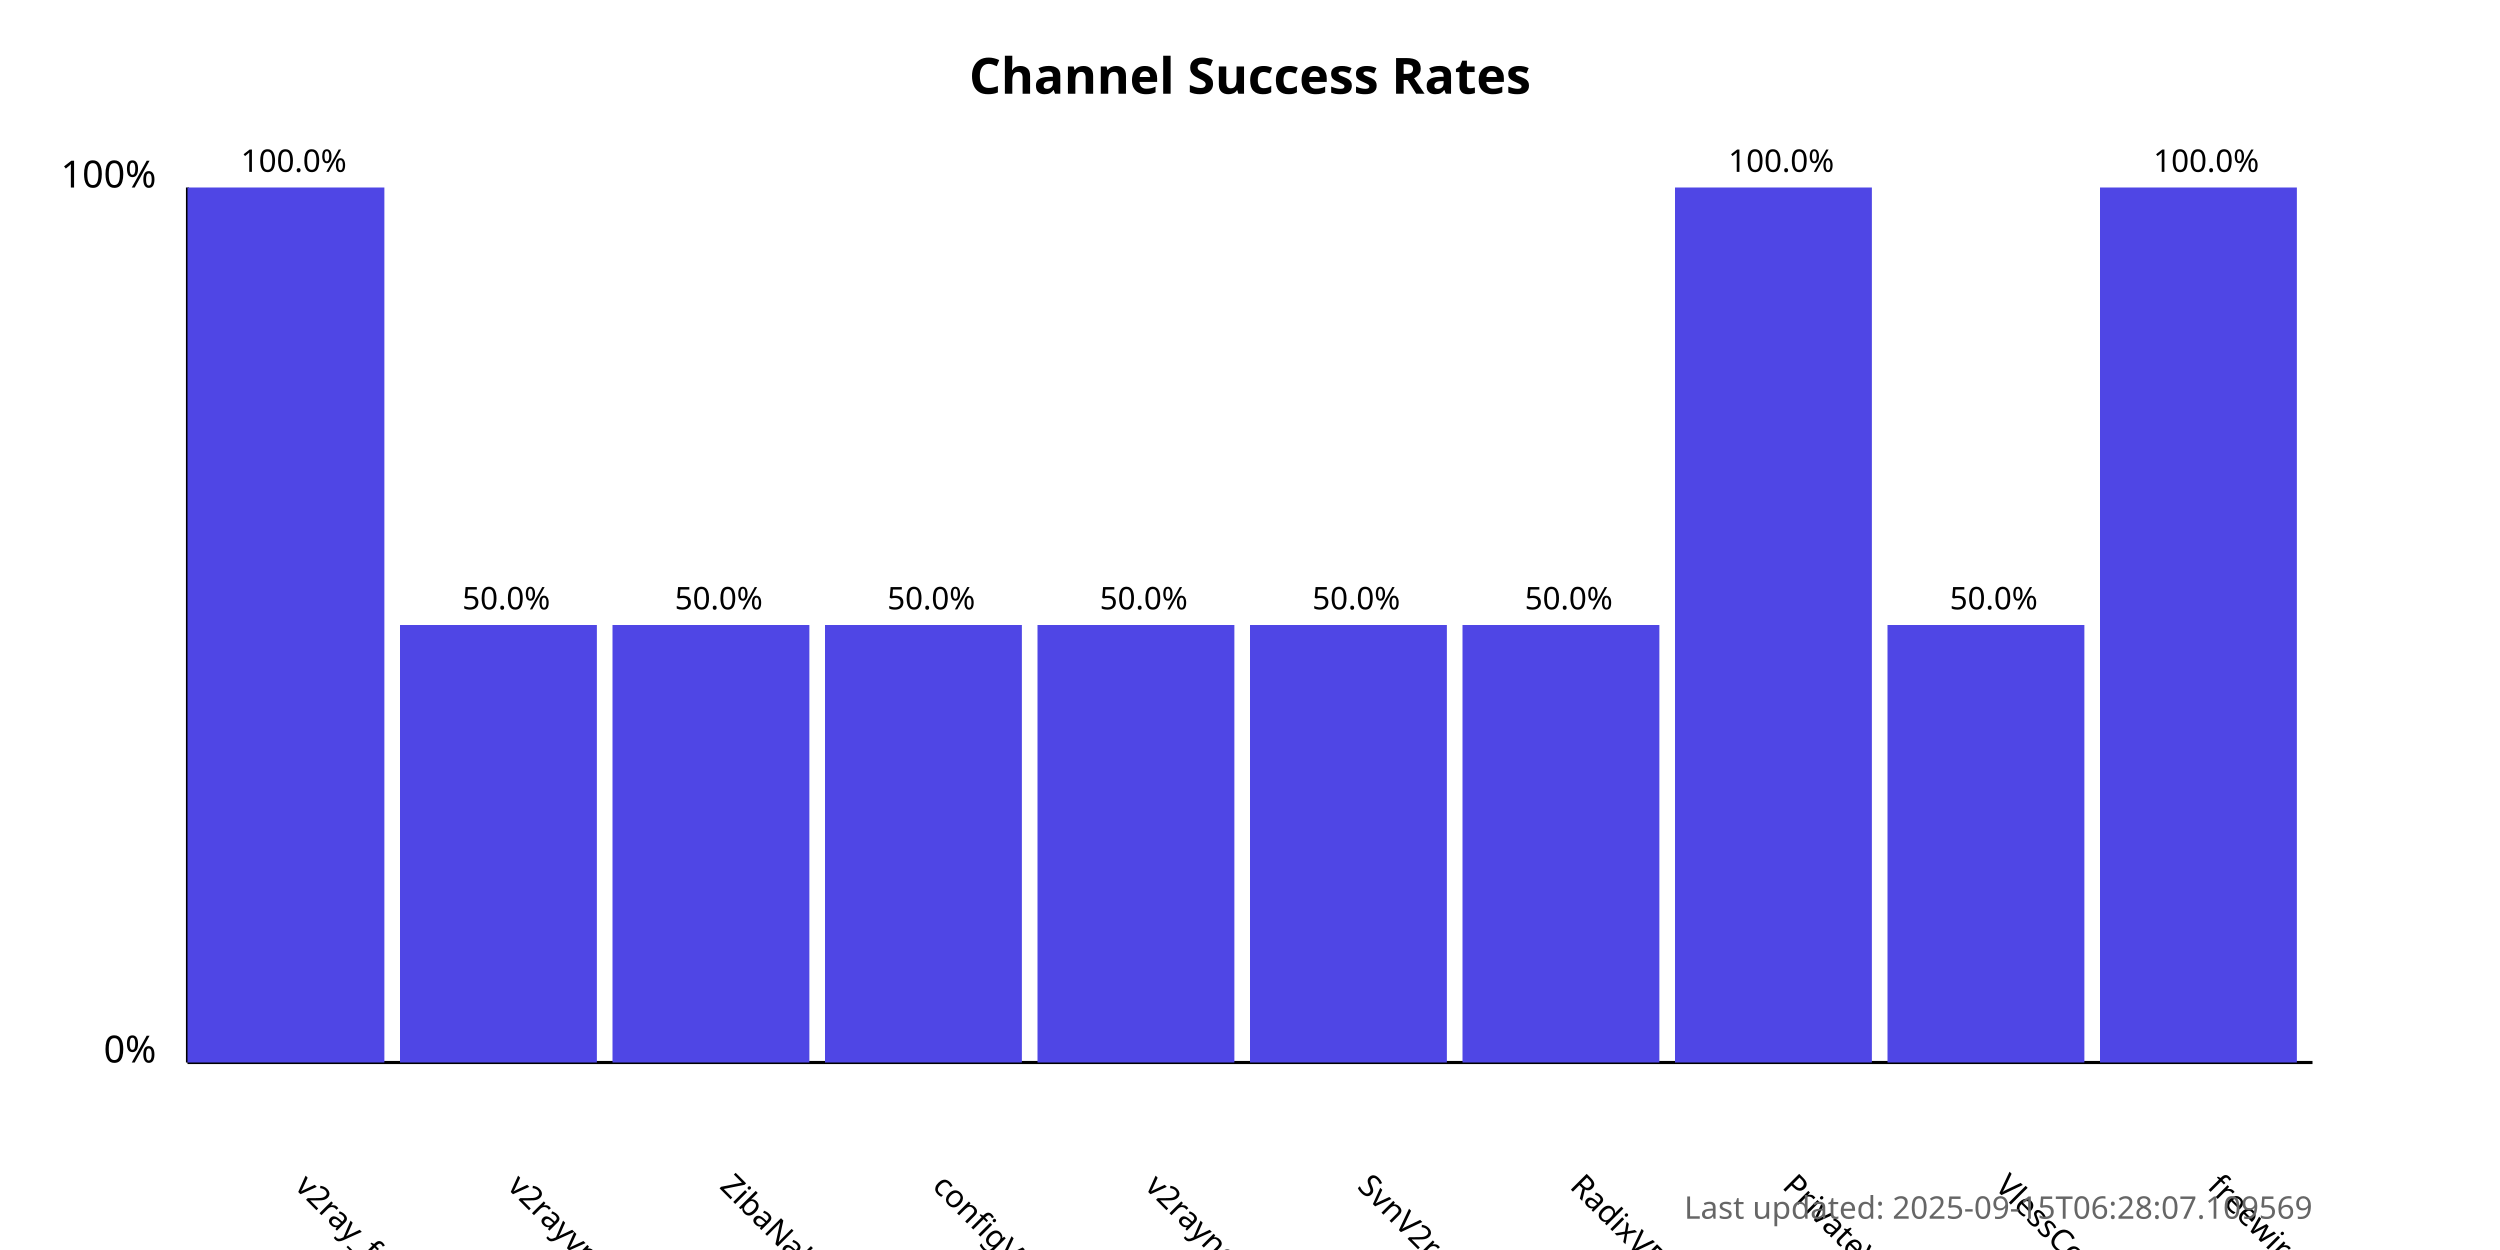
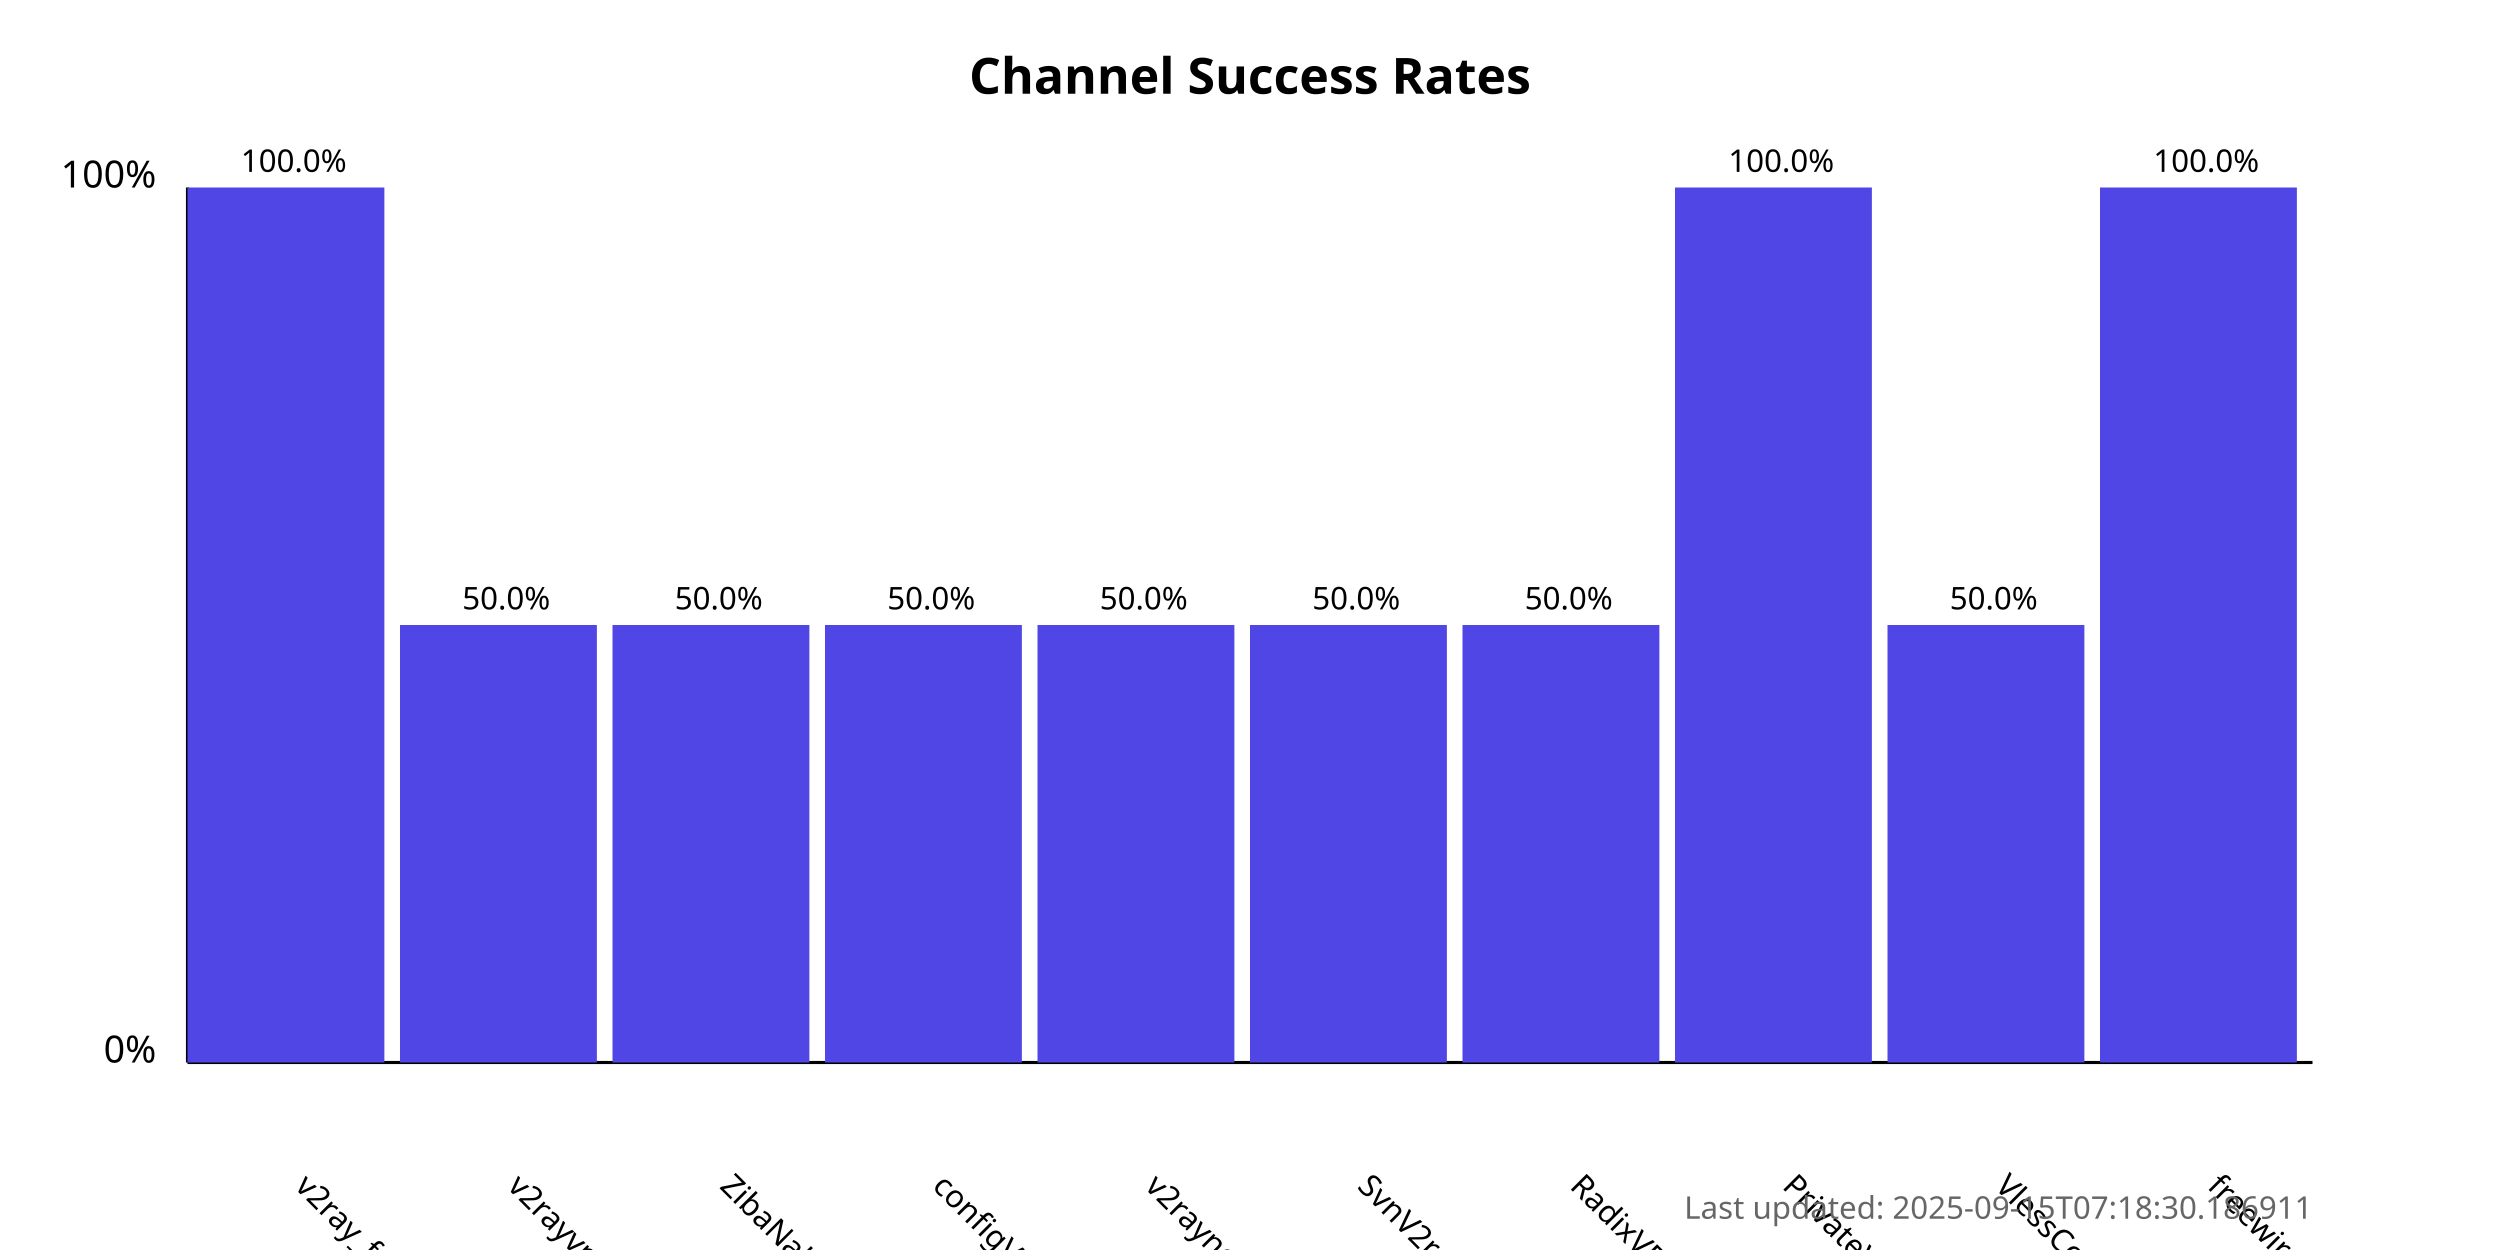
<svg xmlns="http://www.w3.org/2000/svg" width="800" height="400">
  <style>
            .chart-title { font: bold 16px sans-serif; }
            .axis-label { font: 12px sans-serif; }
            .tick-label { font: 10px sans-serif; }
            .bar { fill: #4f46e5; }
            .bar:hover { fill: #6366f1; }
            .timestamp { font: 10px sans-serif; fill: #666; }
        </style>
  <text x="400.0" y="30" text-anchor="middle" class="chart-title">
            Channel Success Rates
        </text>
  <line x1="60" y1="340" x2="60" y2="60" stroke="black" stroke-width="1" />
  <line x1="60" y1="340" x2="740" y2="340" stroke="black" stroke-width="1" />
  <text x="50" y="340" text-anchor="end" class="axis-label">0%</text>
  <text x="50" y="60" text-anchor="end" class="axis-label">100%</text>
  <g>
    <rect x="60" y="60.0" width="63.0" height="280.0" class="bar" />
    <text x="94.0" y="380" transform="rotate(45, 94.0, 380)" text-anchor="start" class="tick-label">
                v2ray_free_conf
            </text>
    <text x="94.0" y="55.0" text-anchor="middle" class="tick-label">
                100.0%
            </text>
  </g>
  <g>
    <rect x="128.0" y="200.0" width="63.0" height="140.0" class="bar" />
    <text x="162.0" y="380" transform="rotate(45, 162.0, 380)" text-anchor="start" class="tick-label">
                v2rayvpno
            </text>
    <text x="162.0" y="195.0" text-anchor="middle" class="tick-label">
                50.0%
            </text>
  </g>
  <g>
    <rect x="196.0" y="200.0" width="63.0" height="140.0" class="bar" />
    <text x="230.0" y="380" transform="rotate(45, 230.0, 380)" text-anchor="start" class="tick-label">
                ZibaNabz
            </text>
    <text x="230.0" y="195.0" text-anchor="middle" class="tick-label">
                50.0%
            </text>
  </g>
  <g>
    <rect x="264.0" y="200.0" width="63.0" height="140.0" class="bar" />
    <text x="298.0" y="380" transform="rotate(45, 298.0, 380)" text-anchor="start" class="tick-label">
                configV2rayForFree
            </text>
    <text x="298.0" y="195.0" text-anchor="middle" class="tick-label">
                50.0%
            </text>
  </g>
  <g>
    <rect x="332.0" y="200.0" width="63.0" height="140.0" class="bar" />
    <text x="366.0" y="380" transform="rotate(45, 366.0, 380)" text-anchor="start" class="tick-label">
                v2rayngvpn
            </text>
    <text x="366.0" y="195.0" text-anchor="middle" class="tick-label">
                50.0%
            </text>
  </g>
  <g>
    <rect x="400.0" y="200.0" width="63.0" height="140.0" class="bar" />
    <text x="434.0" y="380" transform="rotate(45, 434.0, 380)" text-anchor="start" class="tick-label">
                SvnV2ray
            </text>
    <text x="434.0" y="195.0" text-anchor="middle" class="tick-label">
                50.0%
            </text>
  </g>
  <g>
    <rect x="468.0" y="200.0" width="63.0" height="140.0" class="bar" />
    <text x="502.0" y="380" transform="rotate(45, 502.0, 380)" text-anchor="start" class="tick-label">
                RadixVPN
            </text>
    <text x="502.0" y="195.0" text-anchor="middle" class="tick-label">
                50.0%
            </text>
  </g>
  <g>
    <rect x="536.0" y="60.0" width="63.0" height="280.0" class="bar" />
    <text x="570.0" y="380" transform="rotate(45, 570.0, 380)" text-anchor="start" class="tick-label">
                PrivateVPNs
            </text>
    <text x="570.0" y="55.0" text-anchor="middle" class="tick-label">
                100.0%
            </text>
  </g>
  <g>
    <rect x="604.0" y="200.0" width="63.0" height="140.0" class="bar" />
    <text x="638.0" y="380" transform="rotate(45, 638.0, 380)" text-anchor="start" class="tick-label">
                VlessConfig
            </text>
    <text x="638.0" y="195.0" text-anchor="middle" class="tick-label">
                50.0%
            </text>
  </g>
  <g>
    <rect x="672.0" y="60.0" width="63.0" height="280.0" class="bar" />
    <text x="706.0" y="380" transform="rotate(45, 706.0, 380)" text-anchor="start" class="tick-label">
                freewireguard
            </text>
    <text x="706.0" y="55.0" text-anchor="middle" class="tick-label">
                100.0%
            </text>
  </g>
  <text x="740" y="390" text-anchor="end" class="timestamp">
-             Last updated: 2025-09-15T06:28:07.109569
+             Last updated: 2025-09-15T07:18:30.186911
        </text>
</svg>
